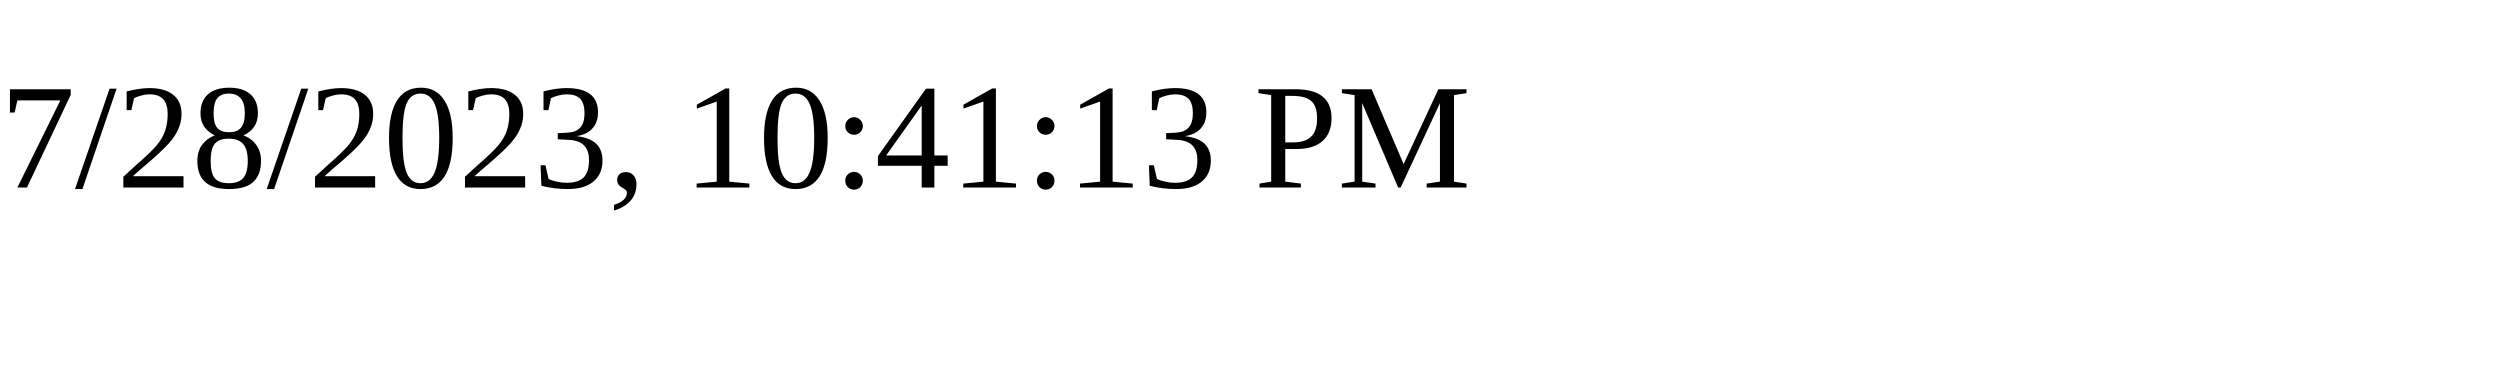
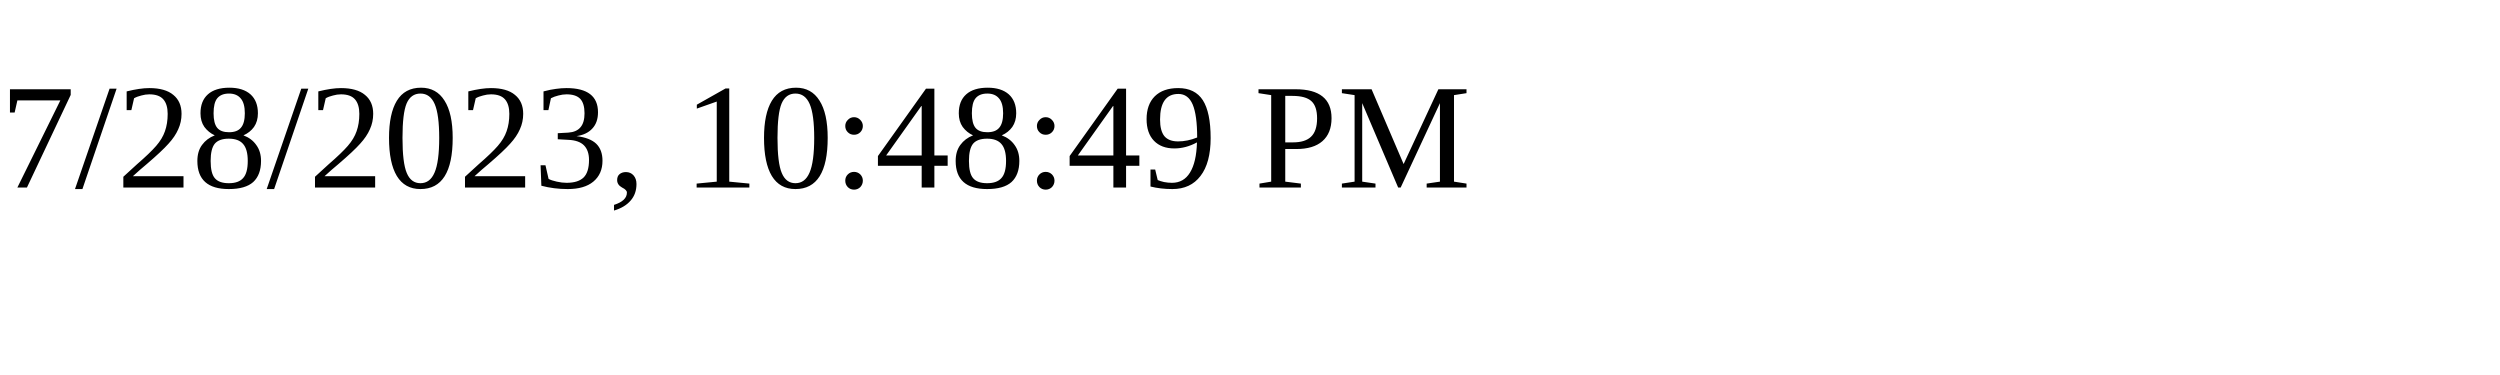
<svg xmlns="http://www.w3.org/2000/svg" height="30" width="200">
-   <text x="0" y="15">7/28/2023, 10:41:13 PM</text>
+   <text x="0" y="15">7/28/2023, 10:48:49 PM</text>
</svg>
